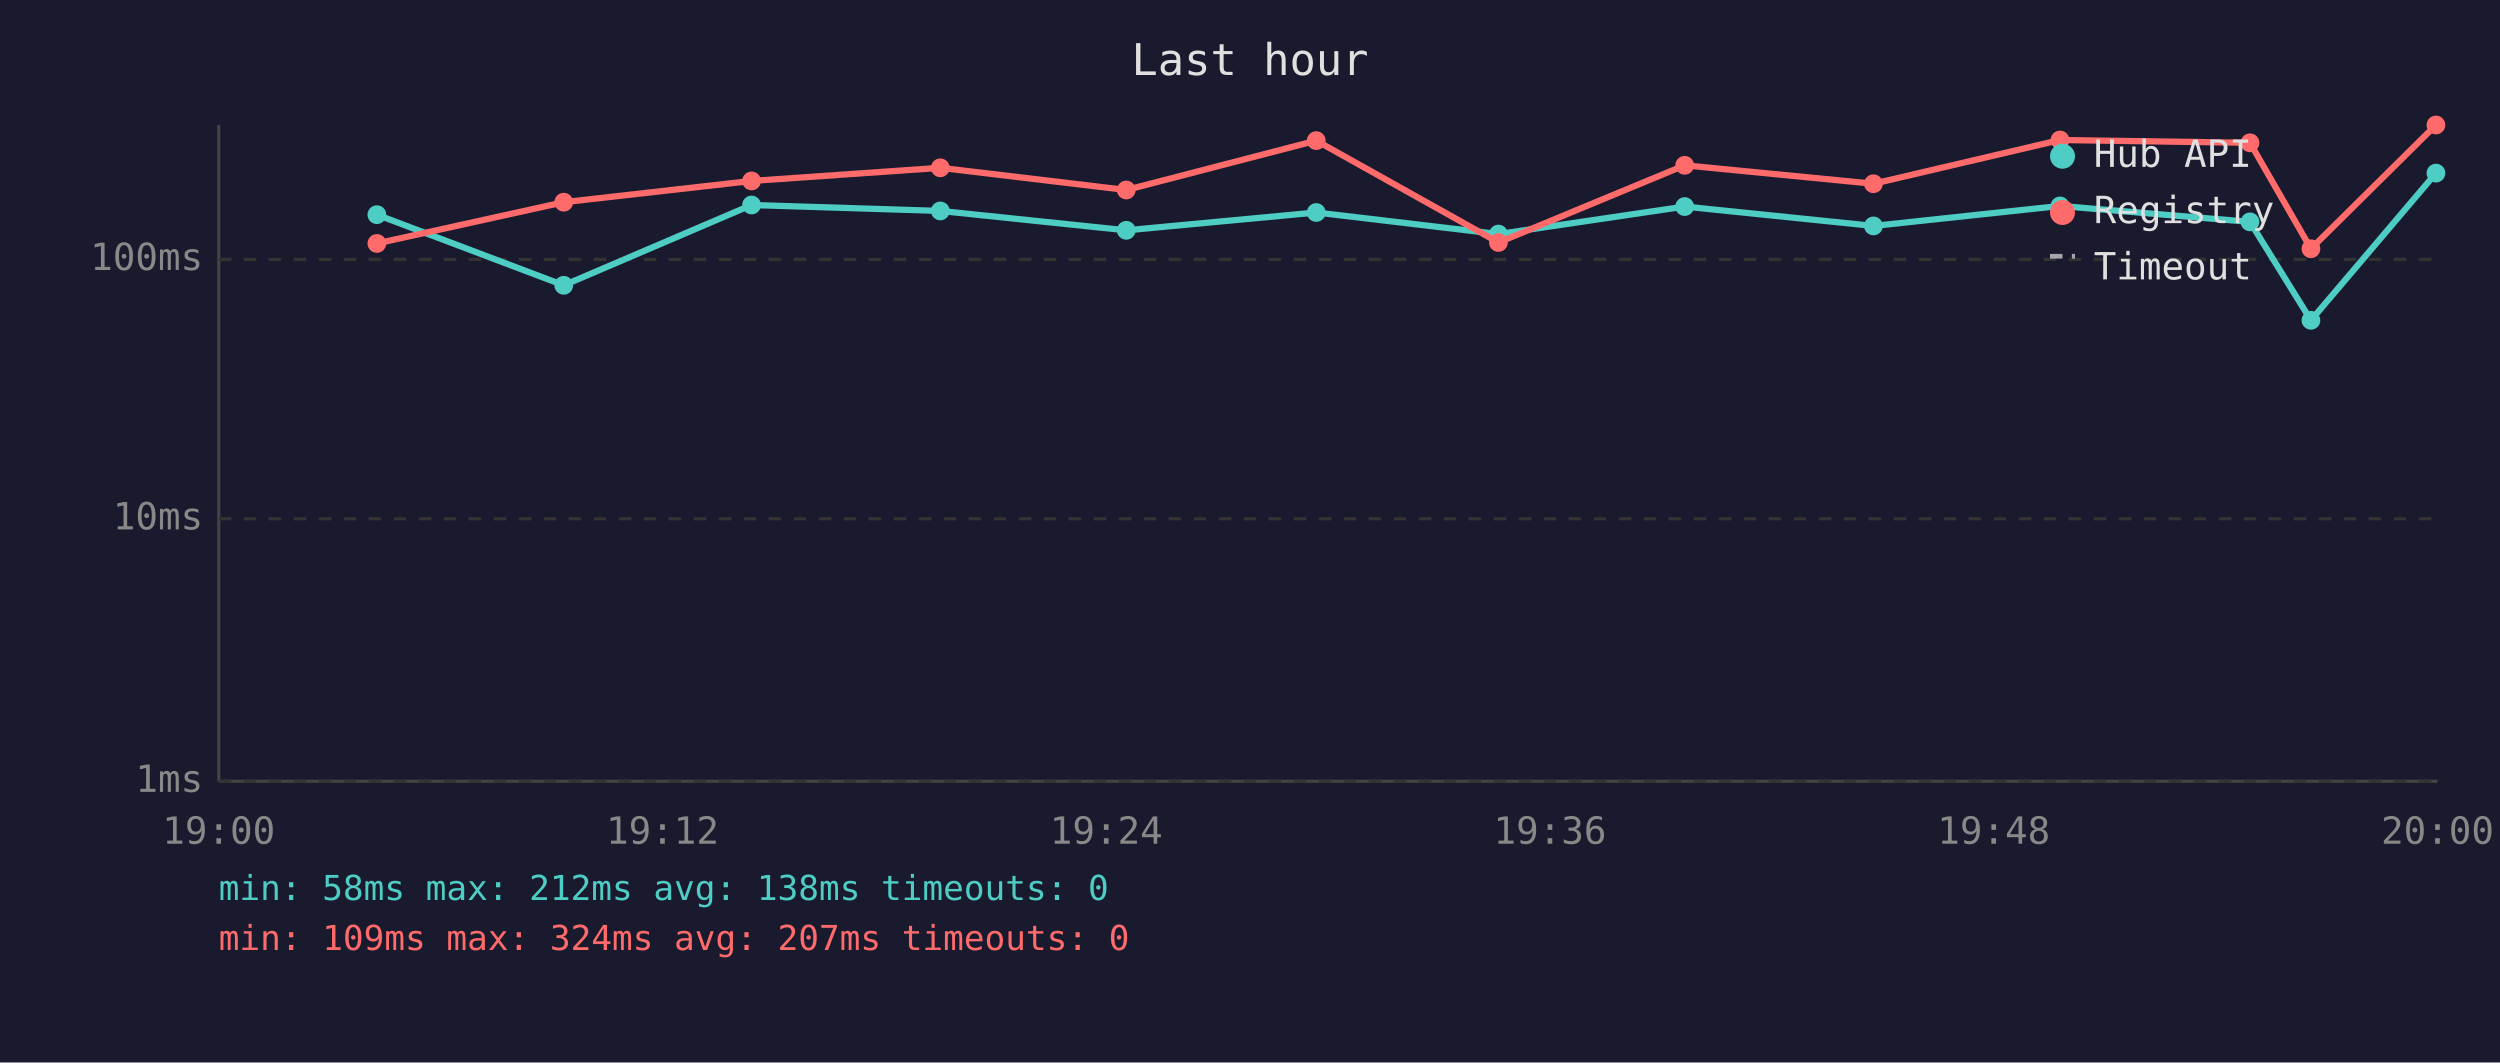
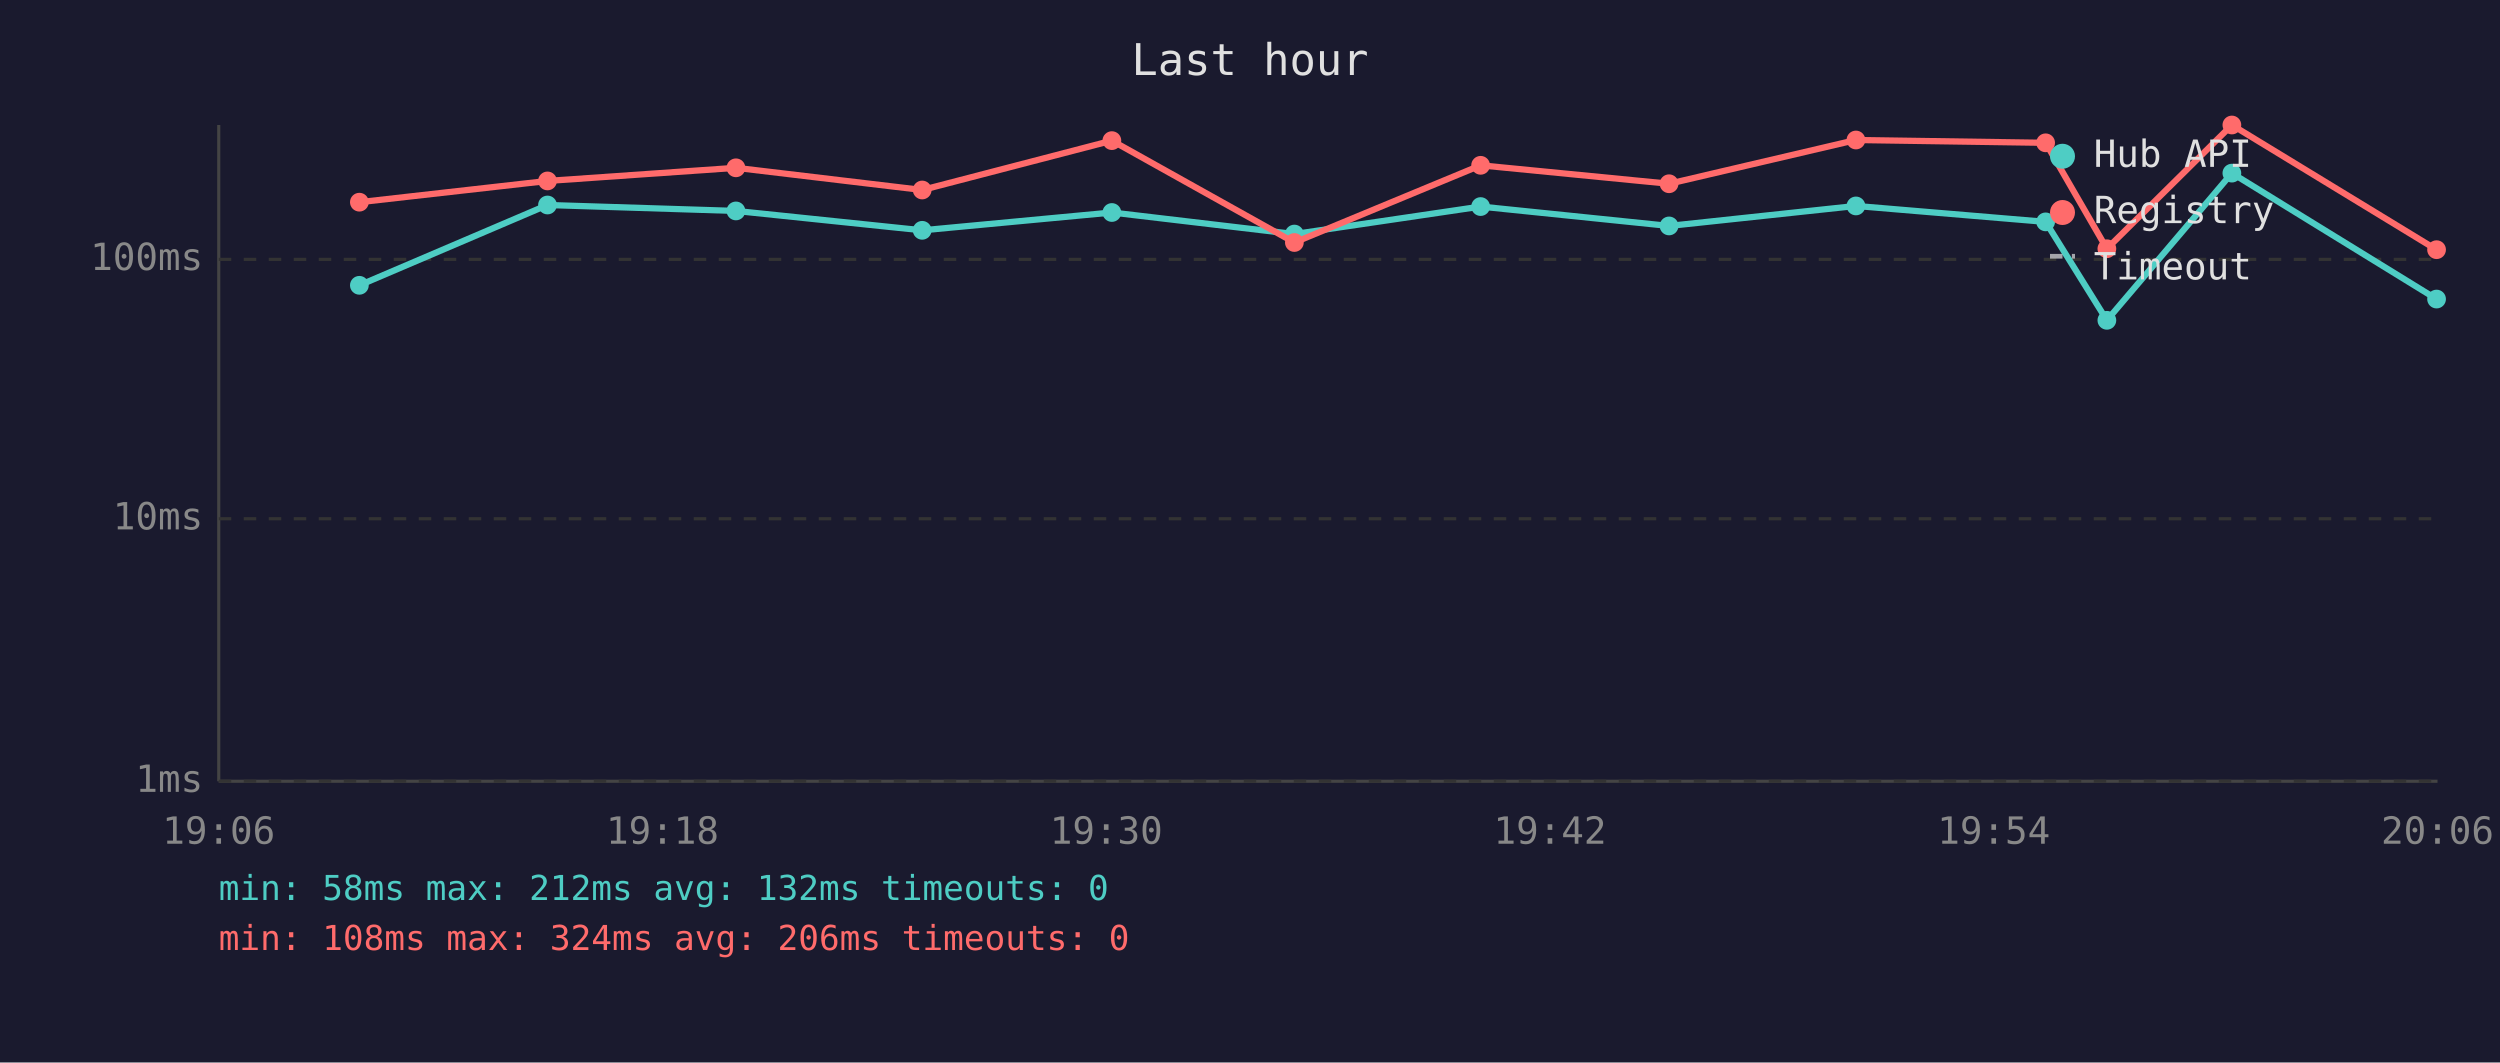
<svg xmlns="http://www.w3.org/2000/svg" viewBox="0 0 800 340" font-family="monospace" font-size="12">
  <rect width="800" height="340" fill="#1a1a2e" />
  <text x="400" y="24" fill="#e0e0e0" font-size="14" text-anchor="middle">Last hour</text>
  <line x1="70" y1="40" x2="70" y2="250" stroke="#444" stroke-width="1" />
  <line x1="70" y1="250" x2="780" y2="250" stroke="#444" stroke-width="1" />
  <line x1="70" y1="250" x2="780" y2="250" stroke="#333" stroke-width="1" stroke-dasharray="4" />
  <text x="65" y="250" fill="#888" text-anchor="end" dominant-baseline="middle">1ms</text>
  <line x1="70" y1="166" x2="780" y2="166" stroke="#333" stroke-width="1" stroke-dasharray="4" />
  <text x="65" y="166" fill="#888" text-anchor="end" dominant-baseline="middle">10ms</text>
  <line x1="70" y1="83" x2="780" y2="83" stroke="#333" stroke-width="1" stroke-dasharray="4" />
  <text x="65" y="83" fill="#888" text-anchor="end" dominant-baseline="middle">100ms</text>
-   <text x="70" y="270" fill="#888" text-anchor="middle">19:00</text>
-   <text x="212" y="270" fill="#888" text-anchor="middle">19:12</text>
-   <text x="354" y="270" fill="#888" text-anchor="middle">19:24</text>
-   <text x="496" y="270" fill="#888" text-anchor="middle">19:36</text>
-   <text x="638" y="270" fill="#888" text-anchor="middle">19:48</text>
-   <text x="780" y="270" fill="#888" text-anchor="middle">20:00</text>
-   <polyline points="120.6,68.7 180.4,91.3 240.5,65.6 300.9,67.5 360.4,73.7 421.2,68.0 479.5,74.9 539.1,66.1 599.5,72.3 659.2,65.9 720.0,71.0 739.5,102.5 779.5,55.4" fill="none" stroke="#4ecdc4" stroke-width="2" opacity="1" />
-   <circle cx="120.6" cy="68.7" r="3" fill="#4ecdc4" />
-   <circle cx="180.4" cy="91.3" r="3" fill="#4ecdc4" />
-   <circle cx="240.5" cy="65.6" r="3" fill="#4ecdc4" />
-   <circle cx="300.9" cy="67.5" r="3" fill="#4ecdc4" />
-   <circle cx="360.4" cy="73.7" r="3" fill="#4ecdc4" />
-   <circle cx="421.2" cy="68.0" r="3" fill="#4ecdc4" />
-   <circle cx="479.5" cy="74.9" r="3" fill="#4ecdc4" />
-   <circle cx="539.1" cy="66.1" r="3" fill="#4ecdc4" />
-   <circle cx="599.5" cy="72.3" r="3" fill="#4ecdc4" />
-   <circle cx="659.2" cy="65.9" r="3" fill="#4ecdc4" />
-   <circle cx="720.0" cy="71.0" r="3" fill="#4ecdc4" />
-   <circle cx="739.5" cy="102.5" r="3" fill="#4ecdc4" />
-   <circle cx="779.5" cy="55.4" r="3" fill="#4ecdc4" />
-   <polyline points="120.6,77.9 180.4,64.7 240.5,57.9 300.9,53.7 360.4,60.8 421.2,45.0 479.5,77.6 539.1,52.9 599.5,58.8 659.2,44.8 720.0,45.7 739.5,79.6 779.5,40.0" fill="none" stroke="#ff6b6b" stroke-width="2" opacity="1" />
-   <circle cx="120.6" cy="77.9" r="3" fill="#ff6b6b" />
-   <circle cx="180.4" cy="64.7" r="3" fill="#ff6b6b" />
-   <circle cx="240.5" cy="57.9" r="3" fill="#ff6b6b" />
-   <circle cx="300.9" cy="53.7" r="3" fill="#ff6b6b" />
-   <circle cx="360.4" cy="60.8" r="3" fill="#ff6b6b" />
-   <circle cx="421.2" cy="45.0" r="3" fill="#ff6b6b" />
-   <circle cx="479.5" cy="77.6" r="3" fill="#ff6b6b" />
-   <circle cx="539.1" cy="52.9" r="3" fill="#ff6b6b" />
-   <circle cx="599.5" cy="58.8" r="3" fill="#ff6b6b" />
-   <circle cx="659.2" cy="44.8" r="3" fill="#ff6b6b" />
-   <circle cx="720.0" cy="45.7" r="3" fill="#ff6b6b" />
-   <circle cx="739.5" cy="79.6" r="3" fill="#ff6b6b" />
-   <circle cx="779.5" cy="40.0" r="3" fill="#ff6b6b" />
+   <text x="70" y="270" fill="#888" text-anchor="middle">19:06</text>
+   <text x="212" y="270" fill="#888" text-anchor="middle">19:18</text>
+   <text x="354" y="270" fill="#888" text-anchor="middle">19:30</text>
+   <text x="496" y="270" fill="#888" text-anchor="middle">19:42</text>
+   <text x="638" y="270" fill="#888" text-anchor="middle">19:54</text>
+   <text x="780" y="270" fill="#888" text-anchor="middle">20:06</text>
+   <polyline points="115.0,91.3 175.2,65.6 235.5,67.5 295.1,73.7 355.8,68.0 414.2,74.9 473.8,66.1 534.1,72.3 593.9,65.9 654.6,71.0 674.2,102.5 714.2,55.4 779.7,95.7" fill="none" stroke="#4ecdc4" stroke-width="2" opacity="1" />
+   <circle cx="115.0" cy="91.3" r="3" fill="#4ecdc4" />
+   <circle cx="175.2" cy="65.6" r="3" fill="#4ecdc4" />
+   <circle cx="235.5" cy="67.5" r="3" fill="#4ecdc4" />
+   <circle cx="295.1" cy="73.7" r="3" fill="#4ecdc4" />
+   <circle cx="355.8" cy="68.0" r="3" fill="#4ecdc4" />
+   <circle cx="414.2" cy="74.9" r="3" fill="#4ecdc4" />
+   <circle cx="473.8" cy="66.1" r="3" fill="#4ecdc4" />
+   <circle cx="534.1" cy="72.3" r="3" fill="#4ecdc4" />
+   <circle cx="593.9" cy="65.9" r="3" fill="#4ecdc4" />
+   <circle cx="654.6" cy="71.0" r="3" fill="#4ecdc4" />
+   <circle cx="674.2" cy="102.5" r="3" fill="#4ecdc4" />
+   <circle cx="714.2" cy="55.4" r="3" fill="#4ecdc4" />
+   <circle cx="779.7" cy="95.7" r="3" fill="#4ecdc4" />
+   <polyline points="115.0,64.7 175.2,57.9 235.5,53.7 295.1,60.8 355.8,45.0 414.2,77.6 473.8,52.9 534.1,58.8 593.9,44.8 654.6,45.7 674.2,79.6 714.2,40.0 779.7,79.9" fill="none" stroke="#ff6b6b" stroke-width="2" opacity="1" />
+   <circle cx="115.0" cy="64.7" r="3" fill="#ff6b6b" />
+   <circle cx="175.2" cy="57.9" r="3" fill="#ff6b6b" />
+   <circle cx="235.5" cy="53.7" r="3" fill="#ff6b6b" />
+   <circle cx="295.1" cy="60.8" r="3" fill="#ff6b6b" />
+   <circle cx="355.8" cy="45.0" r="3" fill="#ff6b6b" />
+   <circle cx="414.2" cy="77.6" r="3" fill="#ff6b6b" />
+   <circle cx="473.8" cy="52.9" r="3" fill="#ff6b6b" />
+   <circle cx="534.1" cy="58.8" r="3" fill="#ff6b6b" />
+   <circle cx="593.9" cy="44.8" r="3" fill="#ff6b6b" />
+   <circle cx="654.6" cy="45.7" r="3" fill="#ff6b6b" />
+   <circle cx="674.2" cy="79.6" r="3" fill="#ff6b6b" />
+   <circle cx="714.2" cy="40.0" r="3" fill="#ff6b6b" />
+   <circle cx="779.7" cy="79.9" r="3" fill="#ff6b6b" />
  <circle cx="660" cy="50" r="4" fill="#4ecdc4" />
  <text x="670" y="50" fill="#e0e0e0" dominant-baseline="middle">Hub API</text>
  <circle cx="660" cy="68" r="4" fill="#ff6b6b" />
  <text x="670" y="68" fill="#e0e0e0" dominant-baseline="middle">Registry</text>
  <line x1="656" y1="82" x2="664" y2="82" stroke="#e0e0e0" stroke-width="1.5" stroke-dasharray="4,3" opacity="0.7" />
  <text x="670" y="86" fill="#e0e0e0" dominant-baseline="middle">Timeout</text>
-   <text x="70" y="288" fill="#4ecdc4" font-size="11">min: 58ms  max: 212ms  avg: 138ms  timeouts: 0</text>
-   <text x="70" y="304" fill="#ff6b6b" font-size="11">min: 109ms  max: 324ms  avg: 207ms  timeouts: 0</text>
+   <text x="70" y="288" fill="#4ecdc4" font-size="11">min: 58ms  max: 212ms  avg: 132ms  timeouts: 0</text>
+   <text x="70" y="304" fill="#ff6b6b" font-size="11">min: 108ms  max: 324ms  avg: 206ms  timeouts: 0</text>
</svg>
